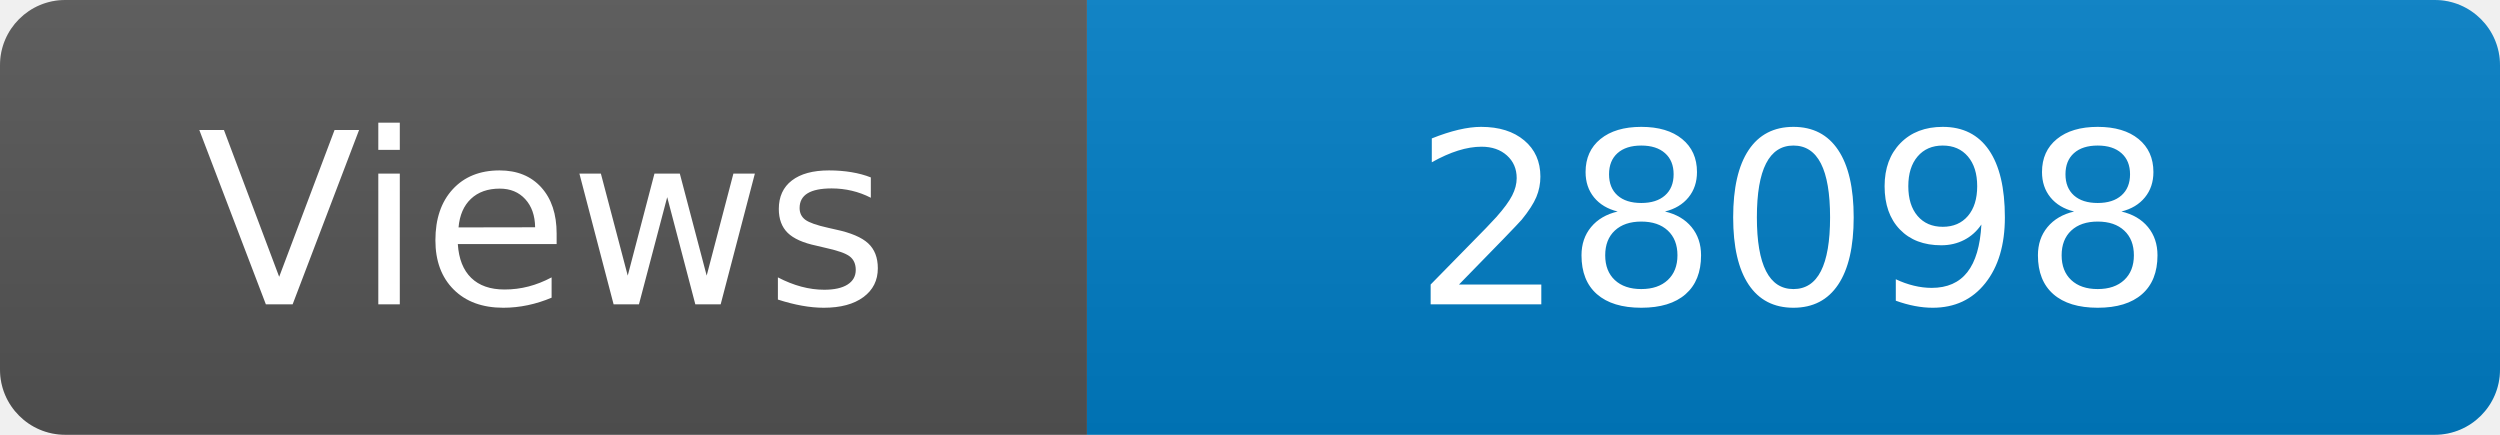
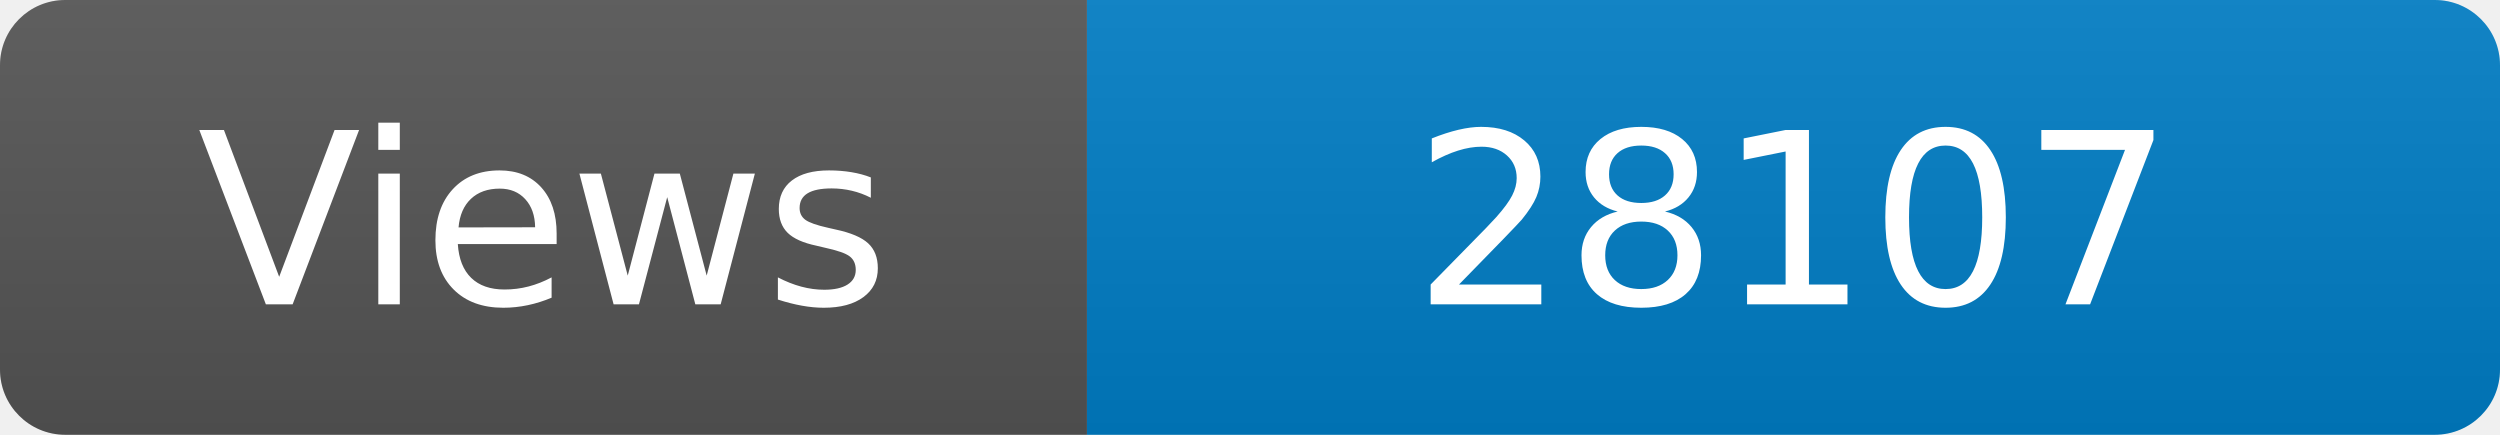
<svg xmlns="http://www.w3.org/2000/svg" width="115" height="20" role="img" aria-label="Maintained?: yes">
  <linearGradient id="s" x2="0" y2="100%">
    <stop offset="0" stop-color="#bbb" stop-opacity=".1" />
    <stop offset="1" stop-opacity=".1" />
  </linearGradient>
  <clipPath id="r">
    <rect width="115" height="20" rx="3" fill="#fff" />
  </clipPath>
  <g clip-path="url(#r)">
    <rect width="50" height="20" fill="#555" />
    <rect x="50" width="160" height="20" fill="#007ec6" />
    <rect width="115" height="20" fill="url(#s)" />
  </g>
  <g fill="#fff" text-anchor="middle" font-family="Verdana,Geneva,DejaVu Sans,sans-serif" font-size="110">
    <text x="250" y="140" transform="scale(.1)" fill="#fff">Views</text>
-     <text x="825" y="140" transform="scale(.1)" fill="#fff">28098</text>
+     <text x="825" y="140" transform="scale(.1)" fill="#fff">28107</text>
  </g>
</svg>
